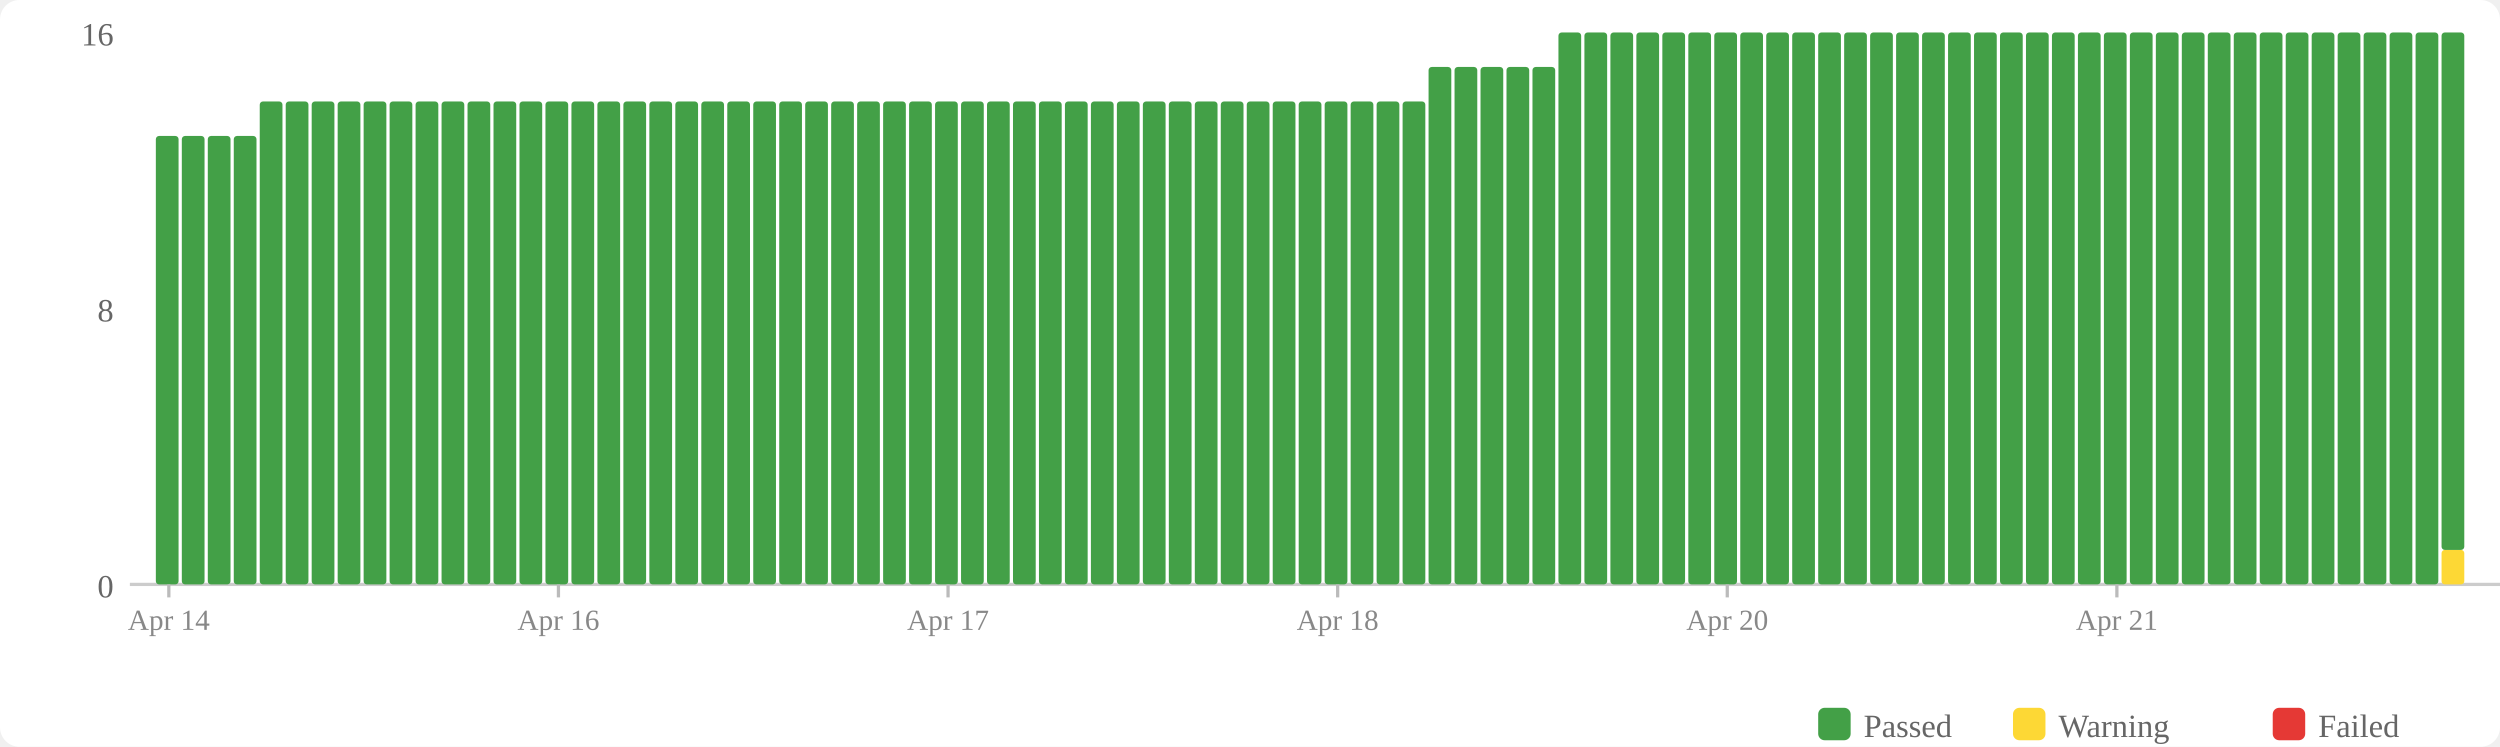
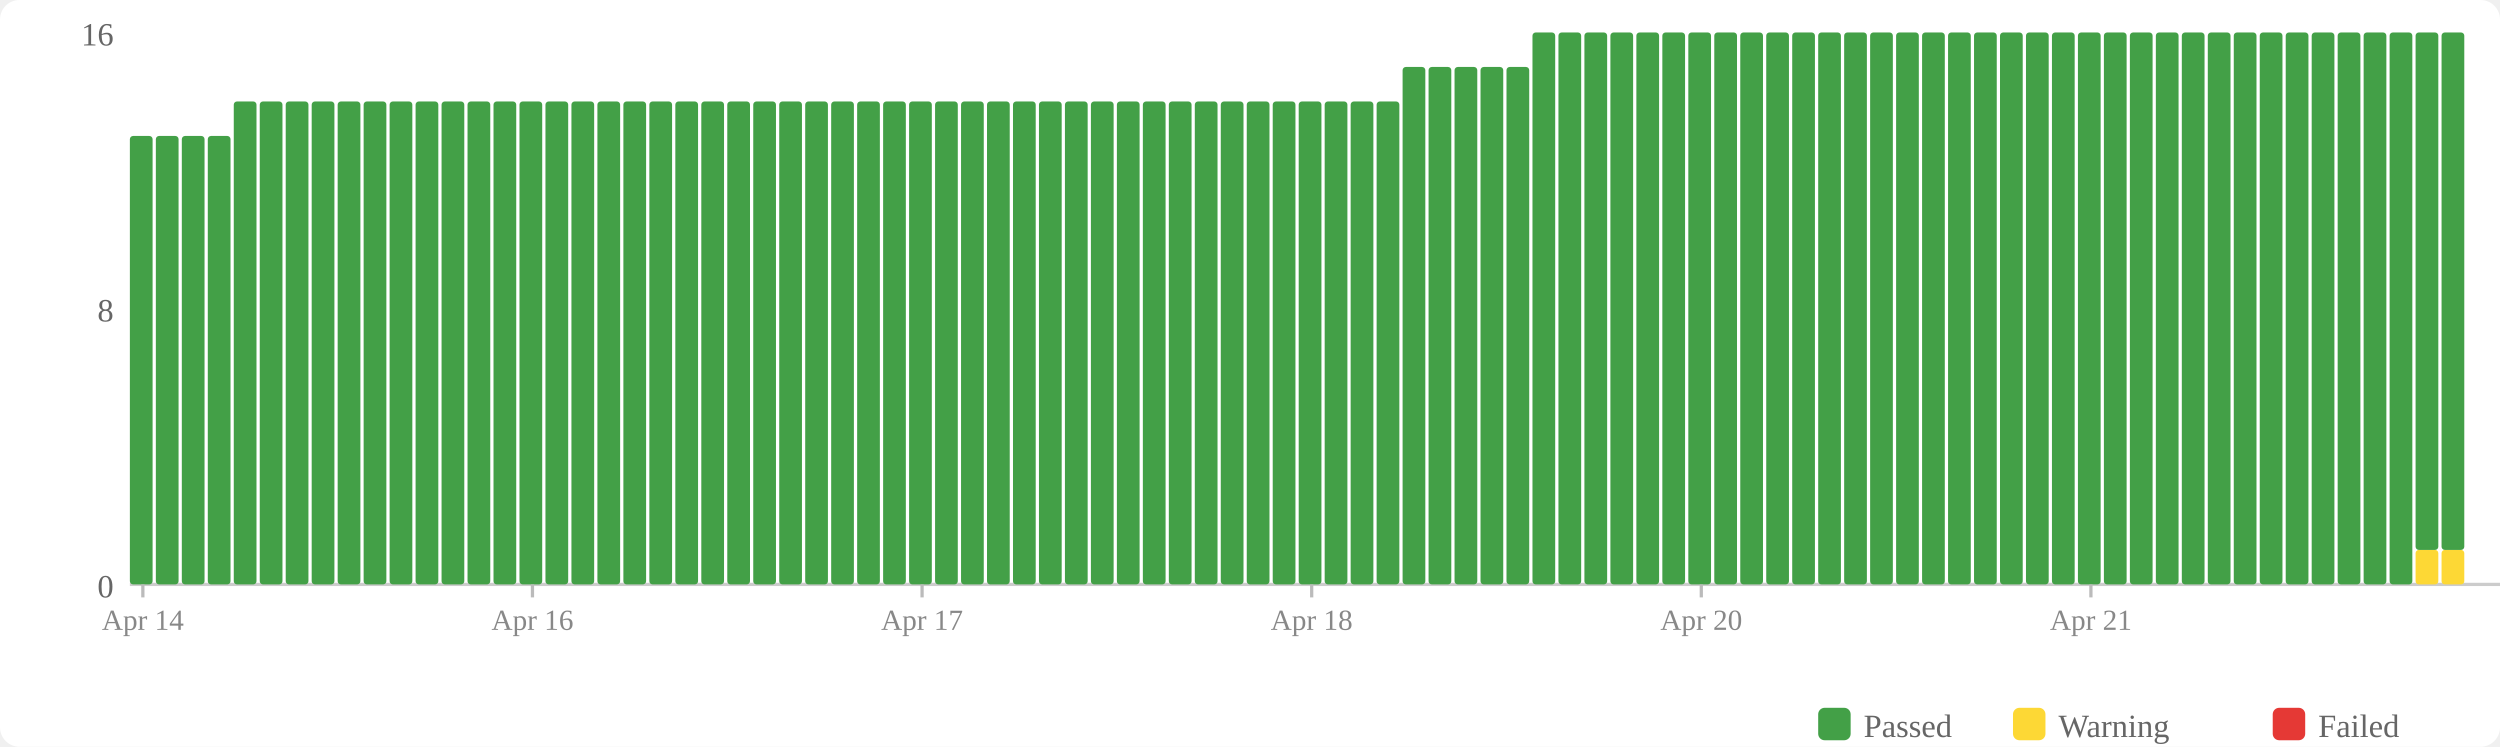
<svg xmlns="http://www.w3.org/2000/svg" width="770" height="230" viewBox="0 0 770 230">
  <rect width="770" height="230" fill="#fff" rx="6" />
  <rect x="560" y="218" width="10" height="10" fill="#43a047" rx="2" />
  <text x="574" y="227" font-size="10" fill="#666">Passed</text>
  <rect x="620" y="218" width="10" height="10" fill="#fdd835" rx="2" />
  <text x="634" y="227" font-size="10" fill="#666">Warning</text>
  <rect x="700" y="218" width="10" height="10" fill="#e53935" rx="2" />
  <text x="714" y="227" font-size="10" fill="#666">Failed</text>
  <text x="35" y="184" text-anchor="end" font-size="10" fill="#666">0</text>
  <text x="35" y="99" text-anchor="end" font-size="10" fill="#666">8</text>
  <text x="35" y="14" text-anchor="end" font-size="10" fill="#666">16</text>
  <line x1="40" y1="180" x2="770" y2="180" stroke="#ccc" stroke-width="1" />
+   <rect x="40" y="41.875" width="7" height="138.125" fill="#43a047" rx="1" />
  <rect x="48" y="41.875" width="7" height="138.125" fill="#43a047" rx="1" />
  <rect x="56" y="41.875" width="7" height="138.125" fill="#43a047" rx="1" />
  <rect x="64" y="41.875" width="7" height="138.125" fill="#43a047" rx="1" />
-   <rect x="72" y="41.875" width="7" height="138.125" fill="#43a047" rx="1" />
+   <rect x="72" y="31.25" width="7" height="148.75" fill="#43a047" rx="1" />
  <rect x="80" y="31.25" width="7" height="148.75" fill="#43a047" rx="1" />
  <rect x="88" y="31.25" width="7" height="148.75" fill="#43a047" rx="1" />
  <rect x="96" y="31.25" width="7" height="148.75" fill="#43a047" rx="1" />
  <rect x="104" y="31.25" width="7" height="148.75" fill="#43a047" rx="1" />
  <rect x="112" y="31.25" width="7" height="148.75" fill="#43a047" rx="1" />
  <rect x="120" y="31.25" width="7" height="148.75" fill="#43a047" rx="1" />
  <rect x="128" y="31.25" width="7" height="148.75" fill="#43a047" rx="1" />
  <rect x="136" y="31.25" width="7" height="148.75" fill="#43a047" rx="1" />
  <rect x="144" y="31.25" width="7" height="148.75" fill="#43a047" rx="1" />
  <rect x="152" y="31.25" width="7" height="148.75" fill="#43a047" rx="1" />
  <rect x="160" y="31.25" width="7" height="148.75" fill="#43a047" rx="1" />
  <rect x="168" y="31.25" width="7" height="148.75" fill="#43a047" rx="1" />
  <rect x="176" y="31.25" width="7" height="148.75" fill="#43a047" rx="1" />
  <rect x="184" y="31.25" width="7" height="148.75" fill="#43a047" rx="1" />
  <rect x="192" y="31.25" width="7" height="148.75" fill="#43a047" rx="1" />
  <rect x="200" y="31.25" width="7" height="148.75" fill="#43a047" rx="1" />
  <rect x="208" y="31.25" width="7" height="148.75" fill="#43a047" rx="1" />
  <rect x="216" y="31.25" width="7" height="148.75" fill="#43a047" rx="1" />
  <rect x="224" y="31.25" width="7" height="148.75" fill="#43a047" rx="1" />
  <rect x="232" y="31.25" width="7" height="148.75" fill="#43a047" rx="1" />
  <rect x="240" y="31.25" width="7" height="148.75" fill="#43a047" rx="1" />
  <rect x="248" y="31.25" width="7" height="148.75" fill="#43a047" rx="1" />
  <rect x="256" y="31.25" width="7" height="148.75" fill="#43a047" rx="1" />
  <rect x="264" y="31.25" width="7" height="148.75" fill="#43a047" rx="1" />
  <rect x="272" y="31.25" width="7" height="148.75" fill="#43a047" rx="1" />
  <rect x="280" y="31.25" width="7" height="148.75" fill="#43a047" rx="1" />
  <rect x="288" y="31.25" width="7" height="148.75" fill="#43a047" rx="1" />
  <rect x="296" y="31.25" width="7" height="148.75" fill="#43a047" rx="1" />
  <rect x="304" y="31.25" width="7" height="148.75" fill="#43a047" rx="1" />
  <rect x="312" y="31.25" width="7" height="148.75" fill="#43a047" rx="1" />
  <rect x="320" y="31.25" width="7" height="148.75" fill="#43a047" rx="1" />
  <rect x="328" y="31.25" width="7" height="148.75" fill="#43a047" rx="1" />
  <rect x="336" y="31.25" width="7" height="148.75" fill="#43a047" rx="1" />
  <rect x="344" y="31.25" width="7" height="148.75" fill="#43a047" rx="1" />
  <rect x="352" y="31.25" width="7" height="148.75" fill="#43a047" rx="1" />
  <rect x="360" y="31.25" width="7" height="148.75" fill="#43a047" rx="1" />
  <rect x="368" y="31.25" width="7" height="148.75" fill="#43a047" rx="1" />
  <rect x="376" y="31.25" width="7" height="148.75" fill="#43a047" rx="1" />
  <rect x="384" y="31.25" width="7" height="148.75" fill="#43a047" rx="1" />
  <rect x="392" y="31.25" width="7" height="148.75" fill="#43a047" rx="1" />
  <rect x="400" y="31.25" width="7" height="148.75" fill="#43a047" rx="1" />
  <rect x="408" y="31.25" width="7" height="148.75" fill="#43a047" rx="1" />
  <rect x="416" y="31.25" width="7" height="148.75" fill="#43a047" rx="1" />
  <rect x="424" y="31.25" width="7" height="148.75" fill="#43a047" rx="1" />
-   <rect x="432" y="31.25" width="7" height="148.75" fill="#43a047" rx="1" />
+   <rect x="432" y="20.625" width="7" height="159.375" fill="#43a047" rx="1" />
  <rect x="440" y="20.625" width="7" height="159.375" fill="#43a047" rx="1" />
  <rect x="448" y="20.625" width="7" height="159.375" fill="#43a047" rx="1" />
  <rect x="456" y="20.625" width="7" height="159.375" fill="#43a047" rx="1" />
  <rect x="464" y="20.625" width="7" height="159.375" fill="#43a047" rx="1" />
-   <rect x="472" y="20.625" width="7" height="159.375" fill="#43a047" rx="1" />
+   <rect x="472" y="10" width="7" height="170" fill="#43a047" rx="1" />
  <rect x="480" y="10" width="7" height="170" fill="#43a047" rx="1" />
  <rect x="488" y="10" width="7" height="170" fill="#43a047" rx="1" />
  <rect x="496" y="10" width="7" height="170" fill="#43a047" rx="1" />
  <rect x="504" y="10" width="7" height="170" fill="#43a047" rx="1" />
  <rect x="512" y="10" width="7" height="170" fill="#43a047" rx="1" />
  <rect x="520" y="10" width="7" height="170" fill="#43a047" rx="1" />
  <rect x="528" y="10" width="7" height="170" fill="#43a047" rx="1" />
  <rect x="536" y="10" width="7" height="170" fill="#43a047" rx="1" />
  <rect x="544" y="10" width="7" height="170" fill="#43a047" rx="1" />
  <rect x="552" y="10" width="7" height="170" fill="#43a047" rx="1" />
  <rect x="560" y="10" width="7" height="170" fill="#43a047" rx="1" />
  <rect x="568" y="10" width="7" height="170" fill="#43a047" rx="1" />
  <rect x="576" y="10" width="7" height="170" fill="#43a047" rx="1" />
  <rect x="584" y="10" width="7" height="170" fill="#43a047" rx="1" />
  <rect x="592" y="10" width="7" height="170" fill="#43a047" rx="1" />
  <rect x="600" y="10" width="7" height="170" fill="#43a047" rx="1" />
  <rect x="608" y="10" width="7" height="170" fill="#43a047" rx="1" />
  <rect x="616" y="10" width="7" height="170" fill="#43a047" rx="1" />
  <rect x="624" y="10" width="7" height="170" fill="#43a047" rx="1" />
  <rect x="632" y="10" width="7" height="170" fill="#43a047" rx="1" />
  <rect x="640" y="10" width="7" height="170" fill="#43a047" rx="1" />
  <rect x="648" y="10" width="7" height="170" fill="#43a047" rx="1" />
  <rect x="656" y="10" width="7" height="170" fill="#43a047" rx="1" />
  <rect x="664" y="10" width="7" height="170" fill="#43a047" rx="1" />
  <rect x="672" y="10" width="7" height="170" fill="#43a047" rx="1" />
  <rect x="680" y="10" width="7" height="170" fill="#43a047" rx="1" />
  <rect x="688" y="10" width="7" height="170" fill="#43a047" rx="1" />
  <rect x="696" y="10" width="7" height="170" fill="#43a047" rx="1" />
  <rect x="704" y="10" width="7" height="170" fill="#43a047" rx="1" />
  <rect x="712" y="10" width="7" height="170" fill="#43a047" rx="1" />
  <rect x="720" y="10" width="7" height="170" fill="#43a047" rx="1" />
  <rect x="728" y="10" width="7" height="170" fill="#43a047" rx="1" />
  <rect x="736" y="10" width="7" height="170" fill="#43a047" rx="1" />
-   <rect x="744" y="10" width="7" height="170" fill="#43a047" rx="1" />
+   <rect x="744" y="169.375" width="7" height="10.625" fill="#fdd835" rx="1" />
+   <rect x="744" y="10" width="7" height="159.375" fill="#43a047" rx="1" />
  <rect x="752" y="169.375" width="7" height="10.625" fill="#fdd835" rx="1" />
  <rect x="752" y="10" width="7" height="159.375" fill="#43a047" rx="1" />
-   <line x1="52.0" y1="180" x2="52.0" y2="184" stroke="#bbb" stroke-width="1" />
-   <text x="52.0" y="194" text-anchor="middle" font-size="9" fill="#888">Apr 14</text>
-   <line x1="172.0" y1="180" x2="172.0" y2="184" stroke="#bbb" stroke-width="1" />
-   <text x="172.0" y="194" text-anchor="middle" font-size="9" fill="#888">Apr 16</text>
-   <line x1="292.0" y1="180" x2="292.0" y2="184" stroke="#bbb" stroke-width="1" />
-   <text x="292.0" y="194" text-anchor="middle" font-size="9" fill="#888">Apr 17</text>
-   <line x1="412.0" y1="180" x2="412.0" y2="184" stroke="#bbb" stroke-width="1" />
-   <text x="412.0" y="194" text-anchor="middle" font-size="9" fill="#888">Apr 18</text>
-   <line x1="532.0" y1="180" x2="532.0" y2="184" stroke="#bbb" stroke-width="1" />
-   <text x="532.0" y="194" text-anchor="middle" font-size="9" fill="#888">Apr 20</text>
-   <line x1="652.0" y1="180" x2="652.0" y2="184" stroke="#bbb" stroke-width="1" />
-   <text x="652.0" y="194" text-anchor="middle" font-size="9" fill="#888">Apr 21</text>
+   <line x1="44.0" y1="180" x2="44.0" y2="184" stroke="#bbb" stroke-width="1" />
+   <text x="44.0" y="194" text-anchor="middle" font-size="9" fill="#888">Apr 14</text>
+   <line x1="164.0" y1="180" x2="164.0" y2="184" stroke="#bbb" stroke-width="1" />
+   <text x="164.0" y="194" text-anchor="middle" font-size="9" fill="#888">Apr 16</text>
+   <line x1="284.0" y1="180" x2="284.0" y2="184" stroke="#bbb" stroke-width="1" />
+   <text x="284.0" y="194" text-anchor="middle" font-size="9" fill="#888">Apr 17</text>
+   <line x1="404.0" y1="180" x2="404.0" y2="184" stroke="#bbb" stroke-width="1" />
+   <text x="404.0" y="194" text-anchor="middle" font-size="9" fill="#888">Apr 18</text>
+   <line x1="524.0" y1="180" x2="524.0" y2="184" stroke="#bbb" stroke-width="1" />
+   <text x="524.0" y="194" text-anchor="middle" font-size="9" fill="#888">Apr 20</text>
+   <line x1="644.0" y1="180" x2="644.0" y2="184" stroke="#bbb" stroke-width="1" />
+   <text x="644.0" y="194" text-anchor="middle" font-size="9" fill="#888">Apr 21</text>
</svg>
